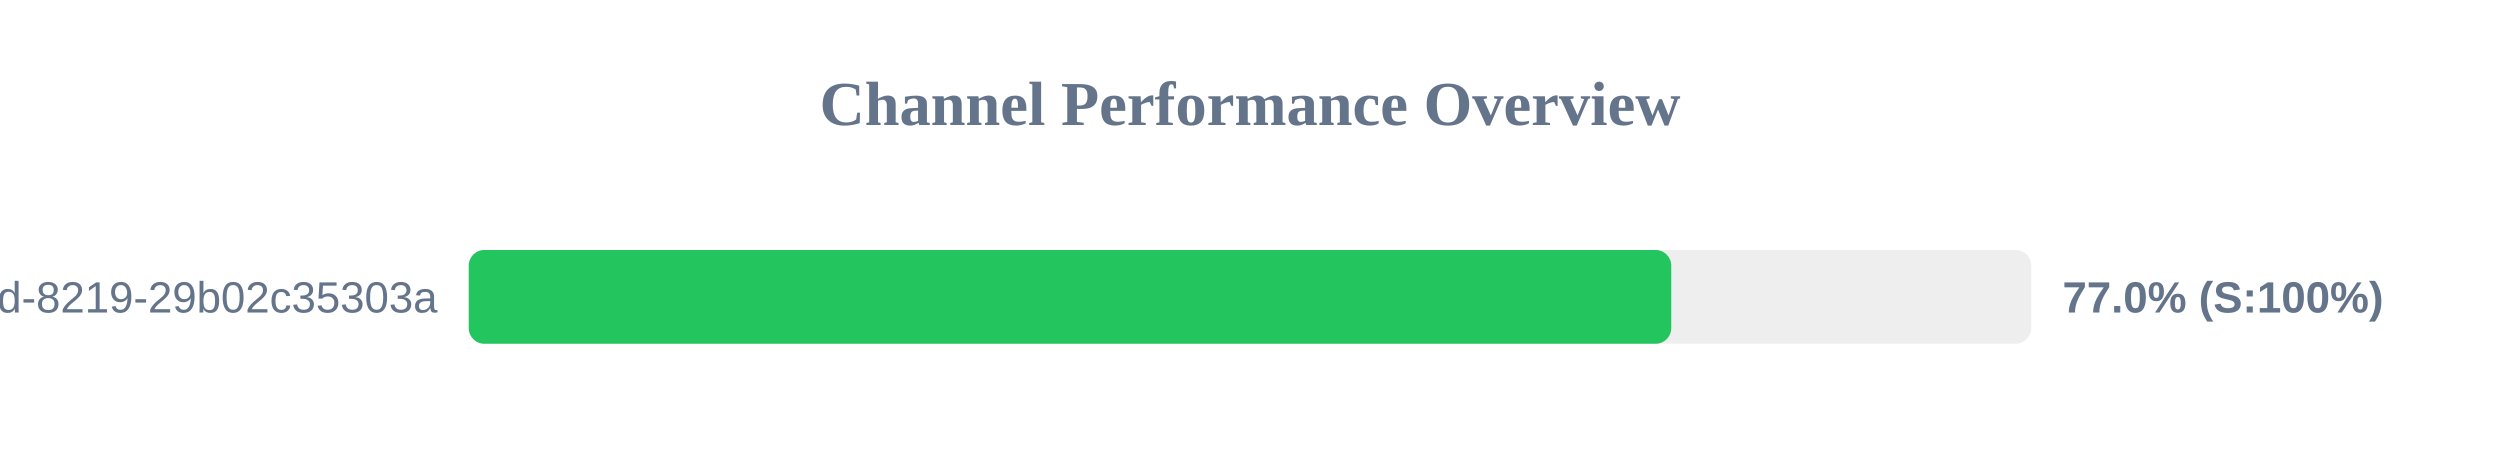
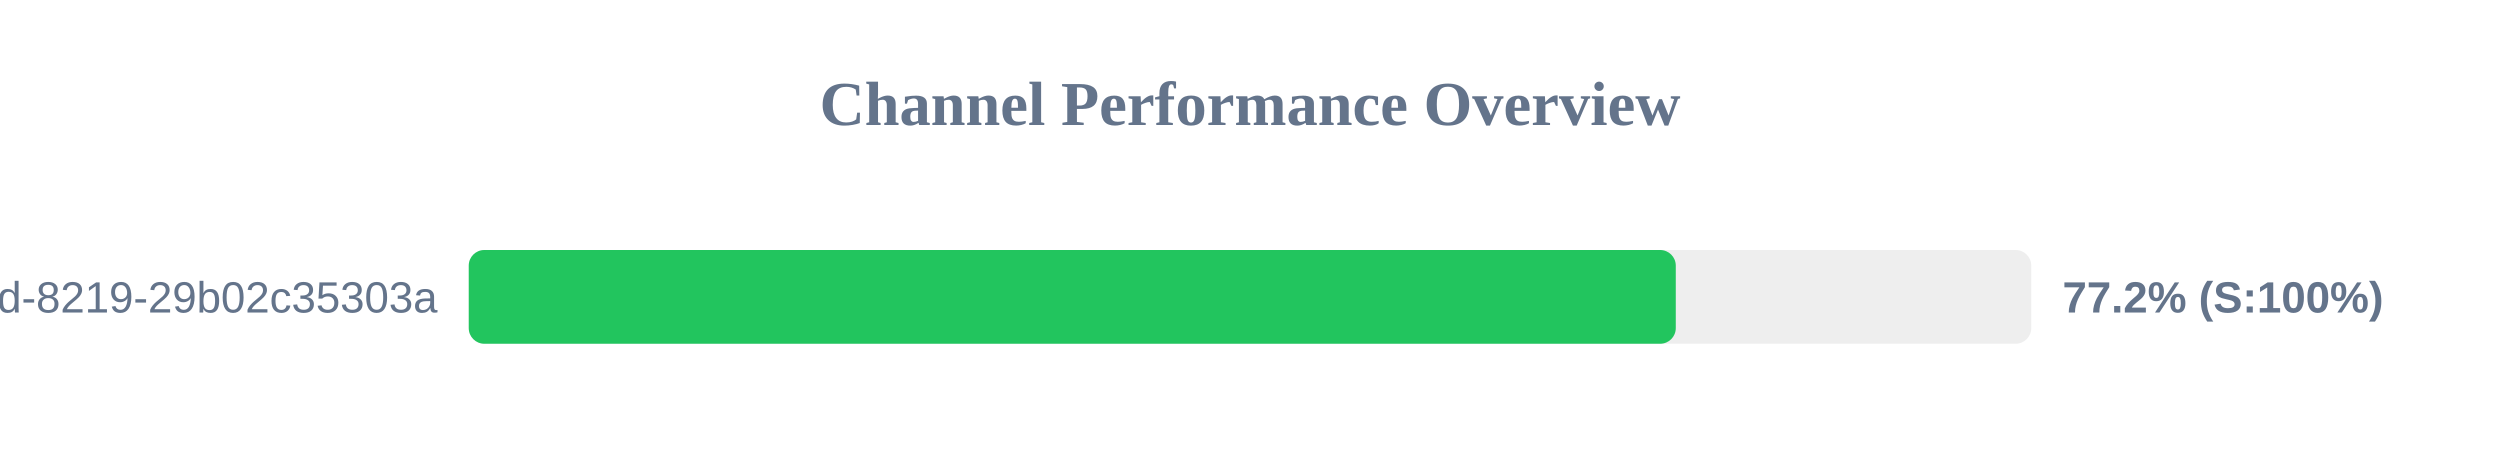
<svg xmlns="http://www.w3.org/2000/svg" width="800" height="150" version="1.1">
  <style>
        .row { font: 14px Arial; fill: #64748b; }
        .score { font: bold 14px Arial; fill: #64748b; }
    </style>
  <text x="400" y="40" text-anchor="middle" font-size="20px" font-weight="bold" fill="#64748b">Channel Performance Overview</text>
  <rect x="150" y="80" width="500" height="30" fill="#eee" rx="5" />
-   <rect x="150" y="80" width="384.8" height="30" fill="#22c55e" rx="5" />
+   <rect x="150" y="80" width="386.25" height="30" fill="#22c55e" rx="5" />
  <text x="140" y="100" text-anchor="end" class="row">?uuid=5eaa121d-4362-444d-8219-29b02c35303a</text>
-   <text x="660" y="100" text-anchor="start" class="score">77.0% (S:100%)</text>
+   <text x="660" y="100" text-anchor="start" class="score">77.2% (S:100%)</text>
</svg>
